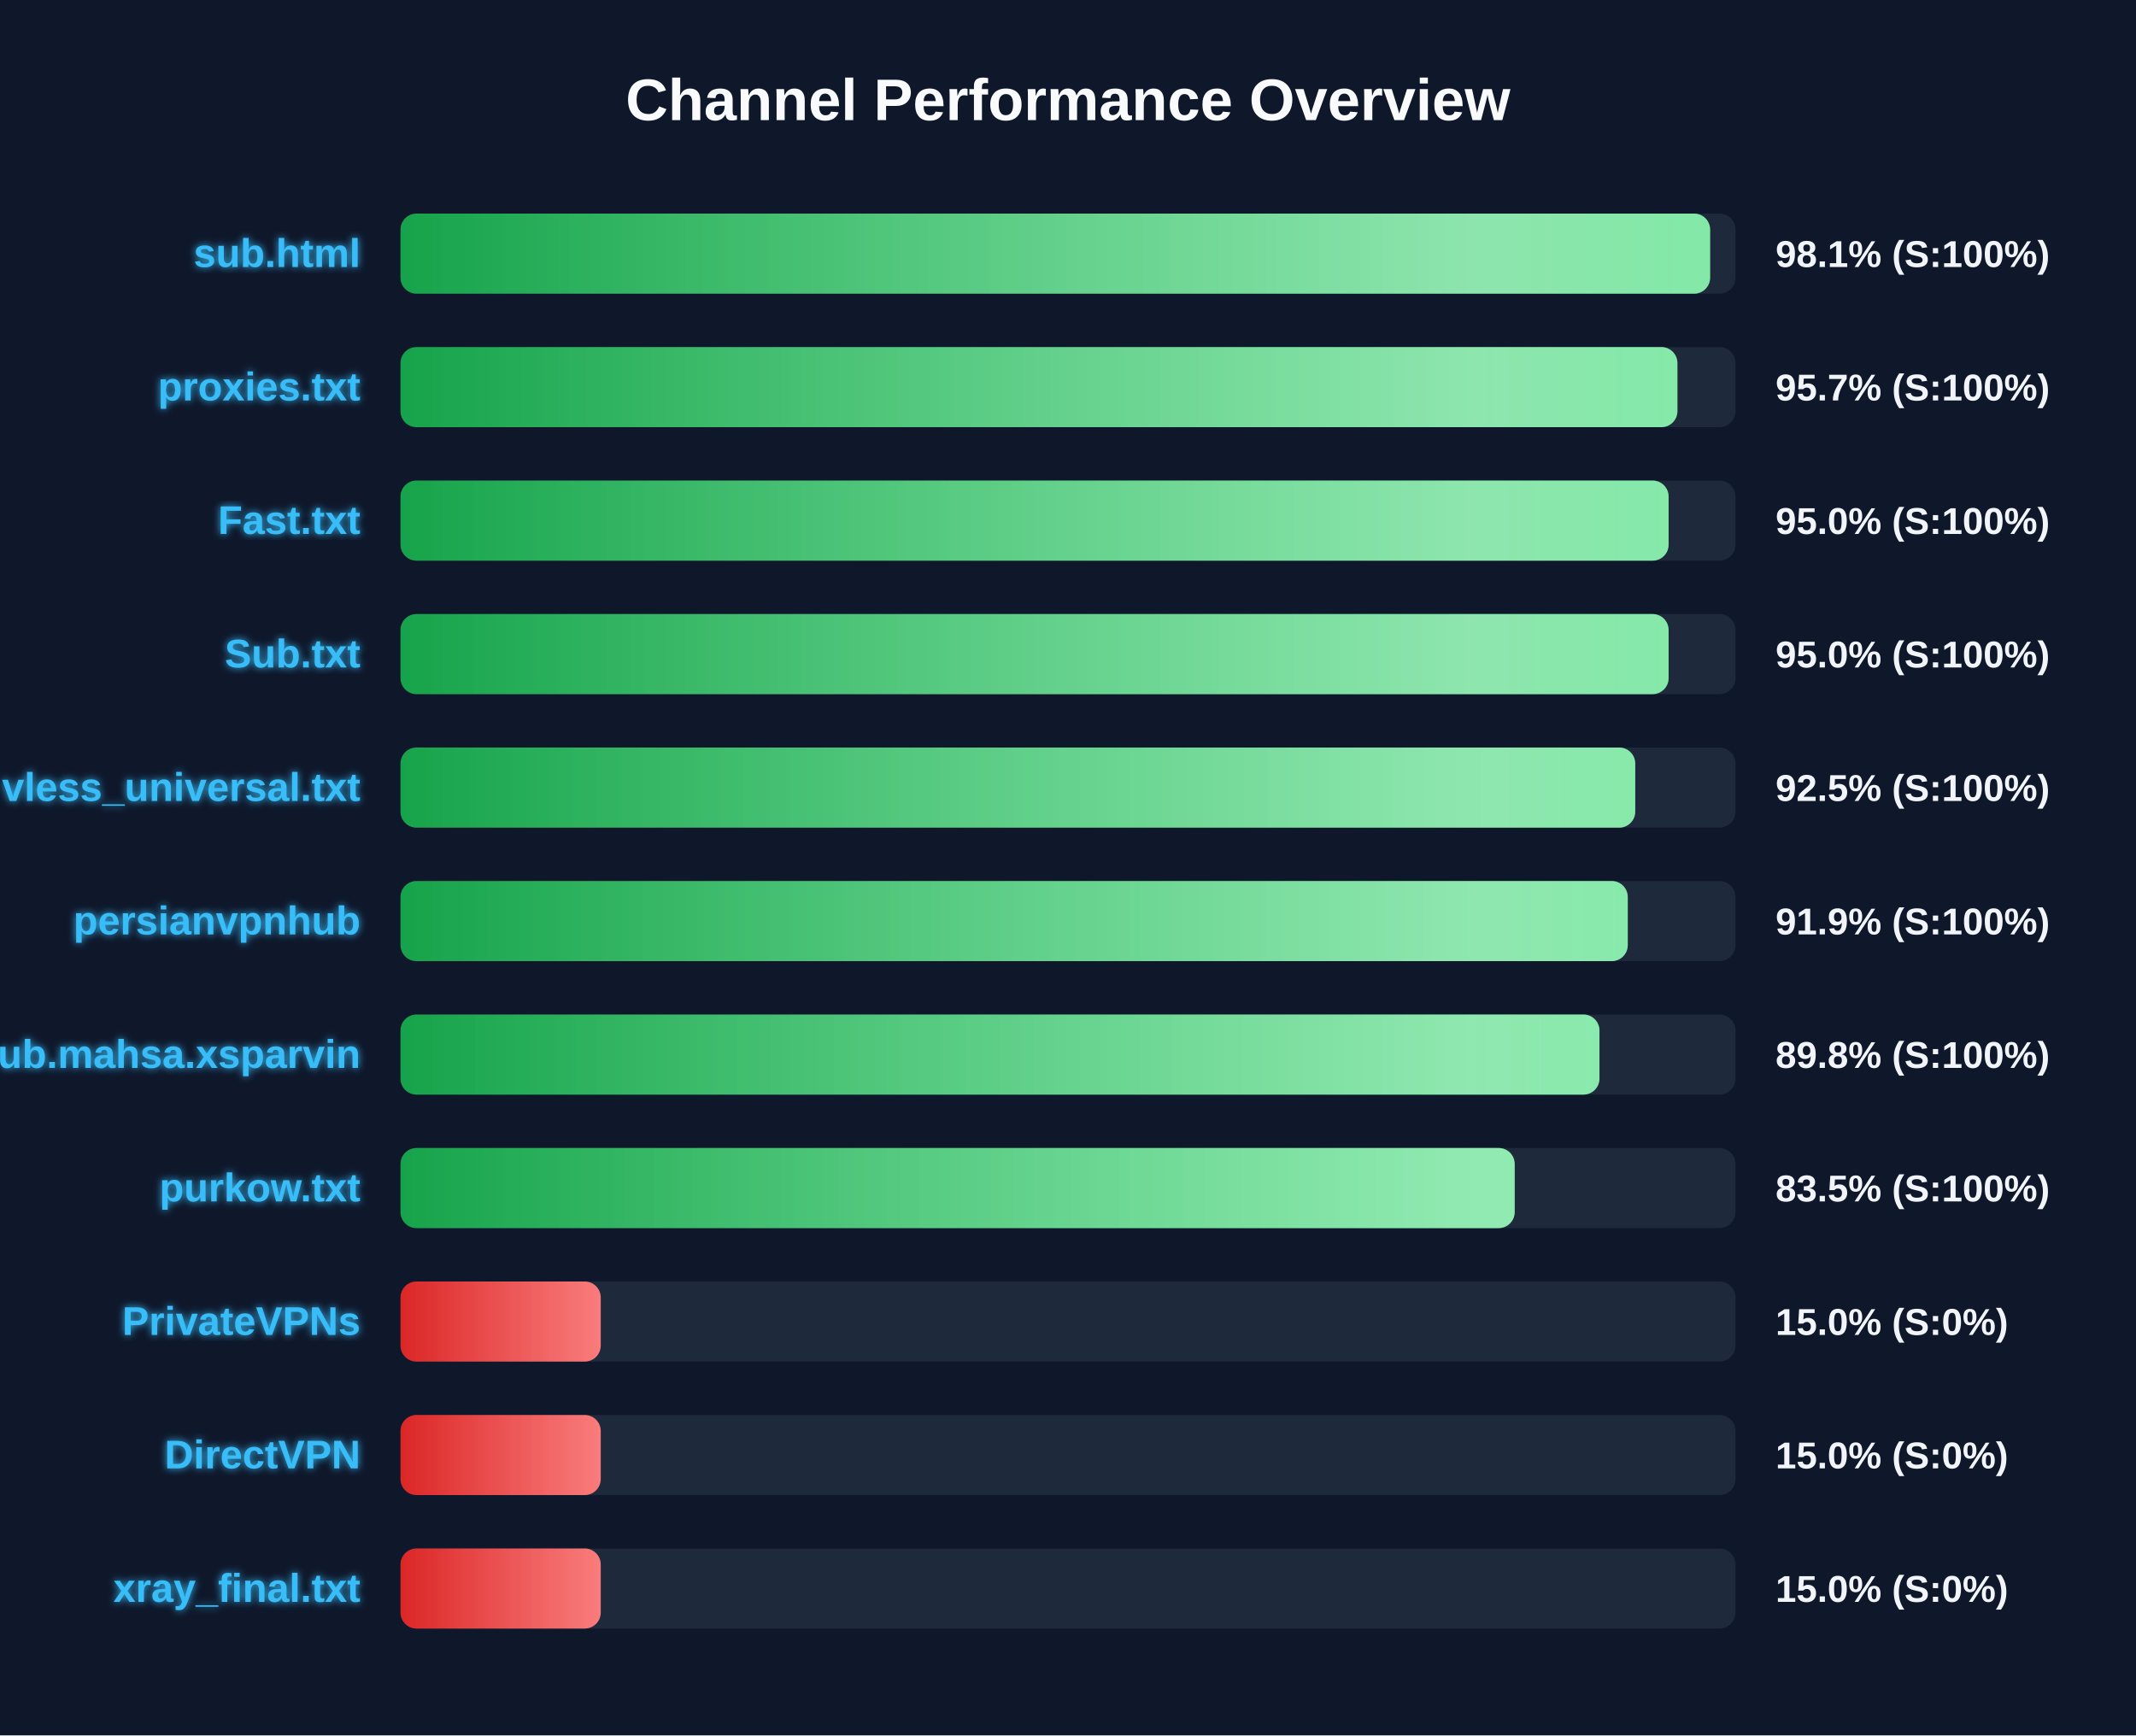
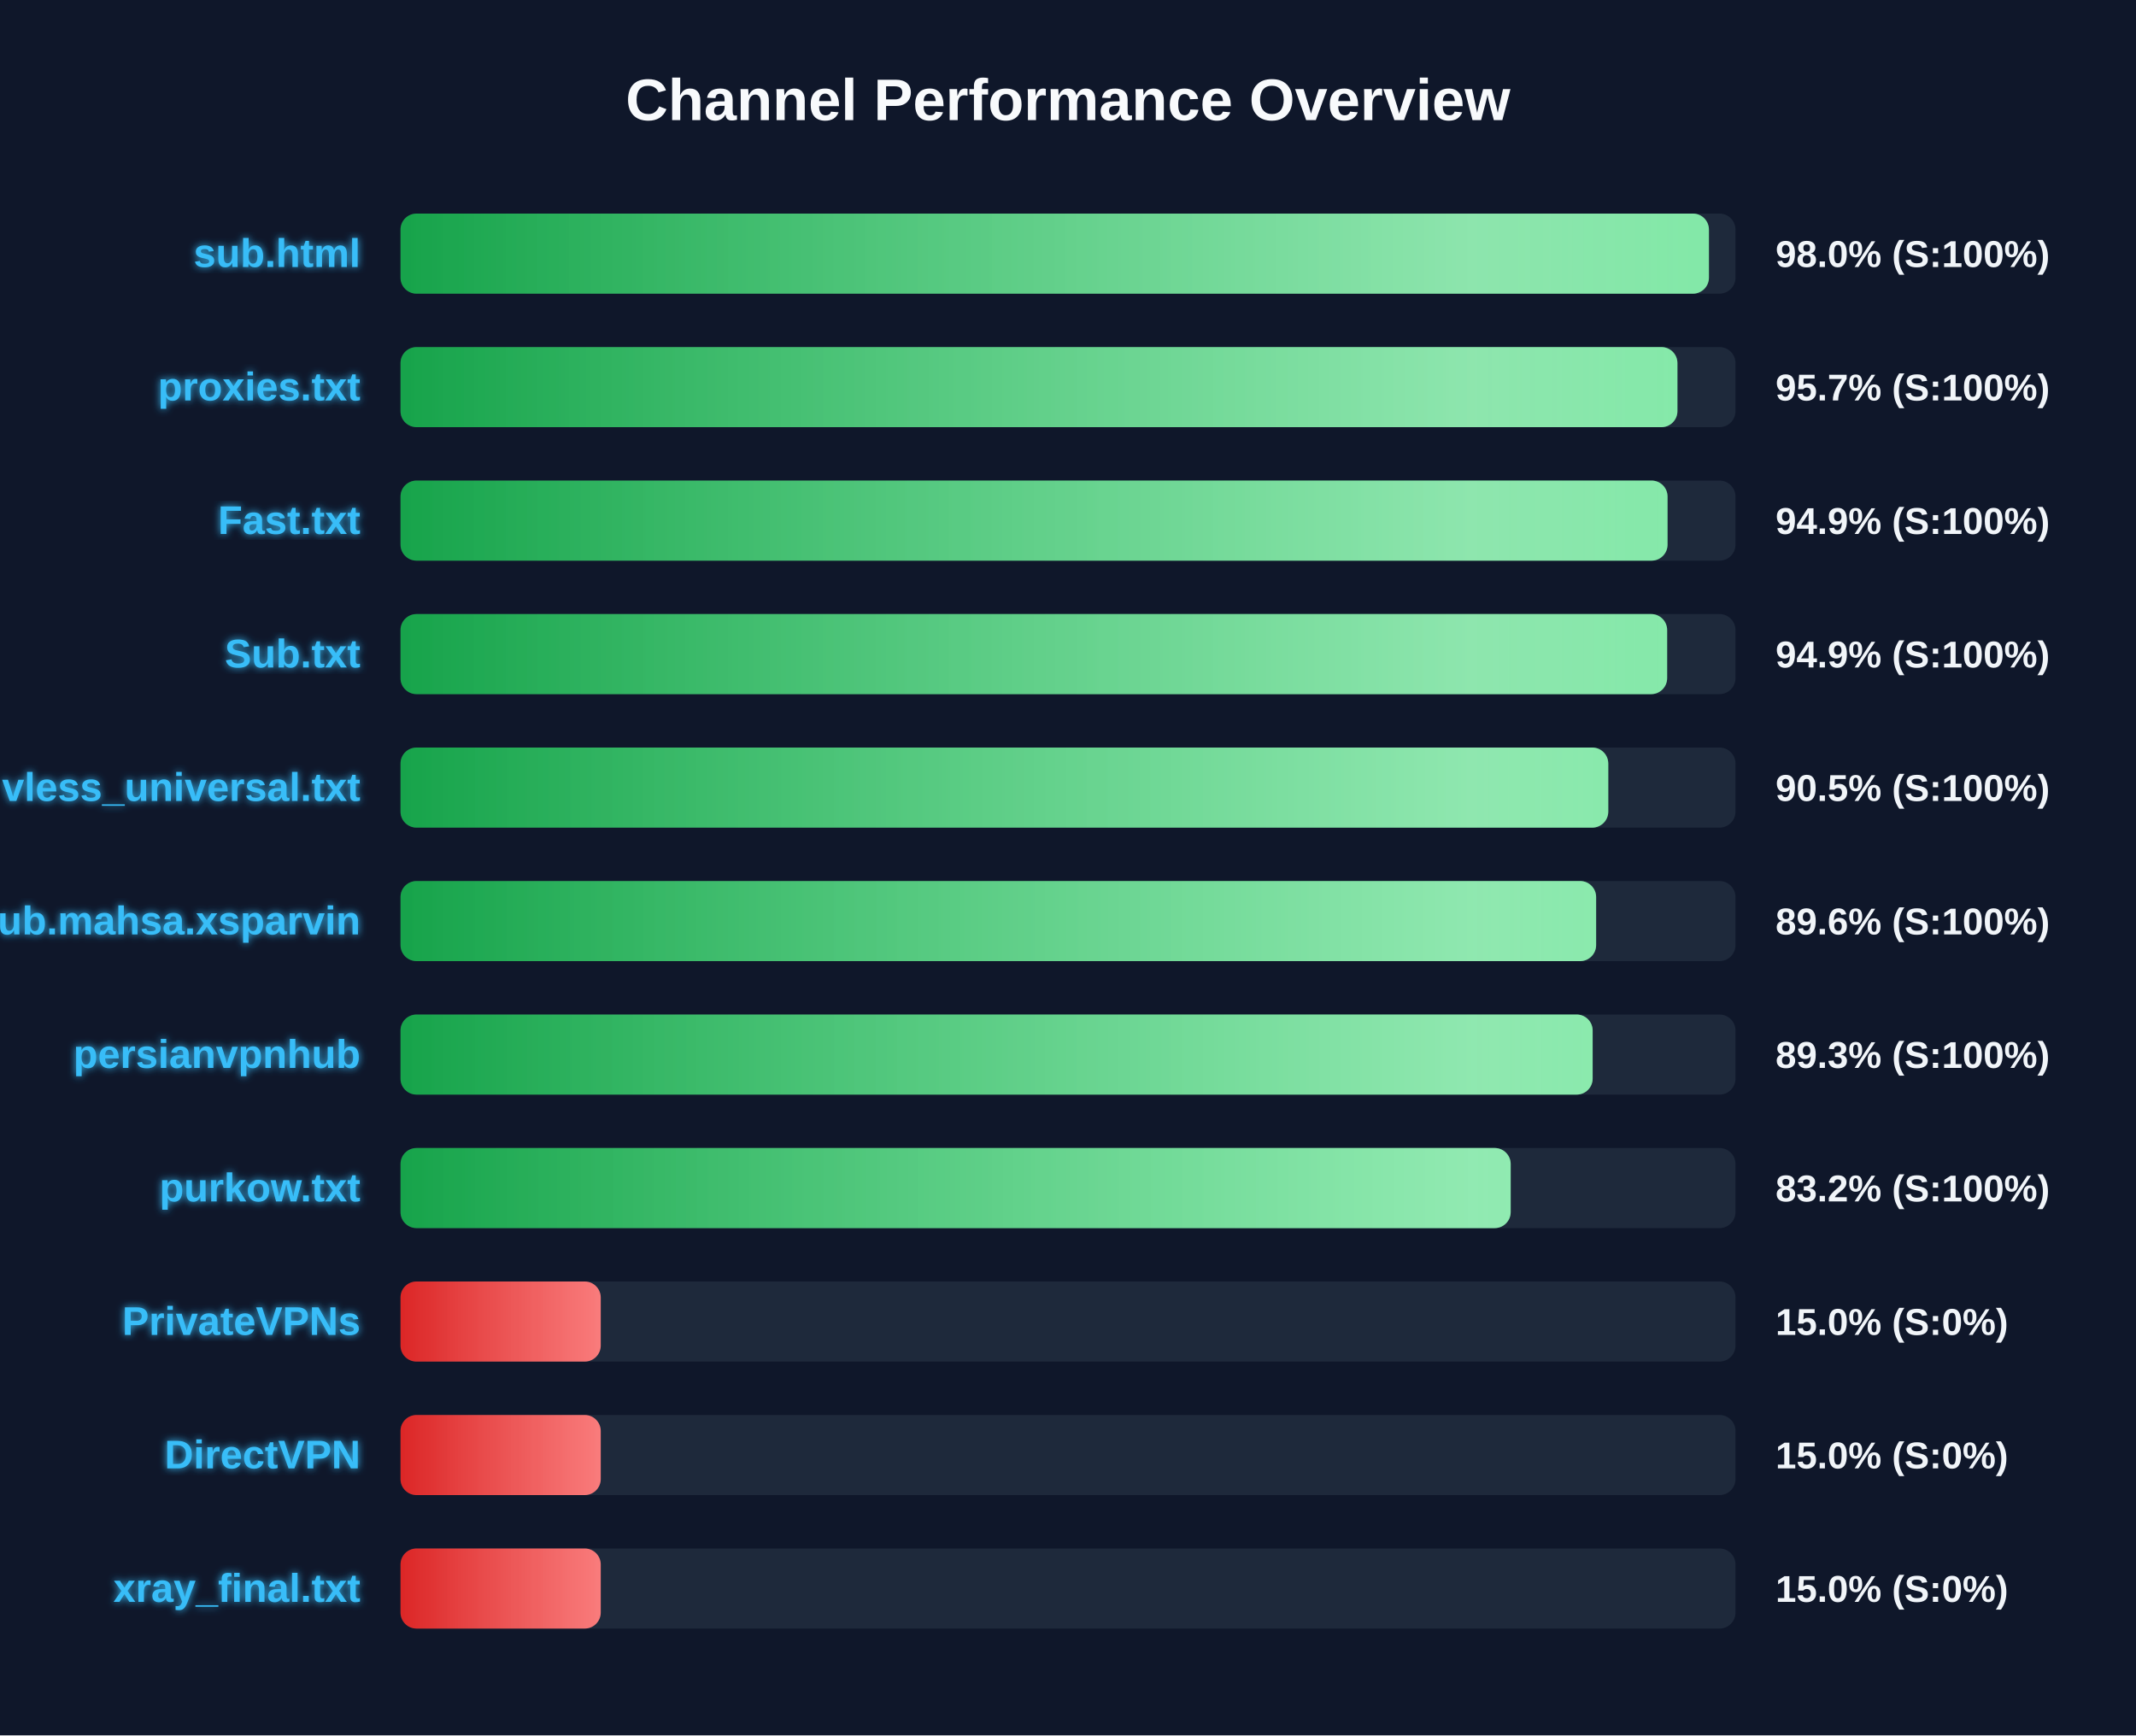
<svg xmlns="http://www.w3.org/2000/svg" width="800" height="650" version="1.1">
  <defs>
    <linearGradient id="grad-green" x1="0%" y1="0%" x2="100%" y2="0%">
      <stop offset="0%" stop-color="#16a34a" />
      <stop offset="100%" stop-color="#4ade80" />
    </linearGradient>
    <linearGradient id="grad-yellow" x1="0%" y1="0%" x2="100%" y2="0%">
      <stop offset="0%" stop-color="#ca8a04" />
      <stop offset="100%" stop-color="#fde047" />
    </linearGradient>
    <linearGradient id="grad-red" x1="0%" y1="0%" x2="100%" y2="0%">
      <stop offset="0%" stop-color="#dc2626" />
      <stop offset="100%" stop-color="#f87171" />
    </linearGradient>
    <linearGradient id="shimmer" x1="0%" y1="0%" x2="100%" y2="0%">
      <stop offset="0%" stop-color="rgba(255,255,255,0)" />
      <stop offset="50%" stop-color="rgba(255,255,255,0.4)" />
      <stop offset="100%" stop-color="rgba(255,255,255,0)" />
    </linearGradient>
    <filter id="glow" x="-20%" y="-20%" width="140%" height="140%">
      <feGaussianBlur stdDeviation="1.5" result="blur" />
      <feComposite in="SourceGraphic" in2="blur" operator="over" />
    </filter>
  </defs>
  <style>
        .bg-rect { fill: #0f172a; }
        .title { font: bold 22px 'Segoe UI', Arial, sans-serif; fill: #f8fafc; }
        .row { font: bold 15px 'Segoe UI', Arial, sans-serif; fill: #38bdf8; filter: url(#glow); }
        .score { font: bold 14px 'Segoe UI', Arial, sans-serif; fill: #f1f5f9; }
        @keyframes shimmer-anim {
            0% { transform: translateX(-100%); }
            100% { transform: translateX(200%); }
        }
        .shimmer-rect {
            animation: shimmer-anim 2.5s infinite linear;
        }
    </style>
  <rect width="100%" height="100%" class="bg-rect" />
  <text x="400" y="45" text-anchor="middle" class="title">Channel Performance Overview</text>
  <rect x="150" y="80" width="500" height="30" fill="#1e293b" rx="6" />
  <clipPath id="clip-0">
-     <rect x="150" y="80" width="490.5" height="30" rx="6" />
+     <rect x="150" y="80" width="490.05" height="30" rx="6" />
  </clipPath>
-   <rect x="150" y="80" width="490.5" height="30" fill="url(#grad-green)" rx="6" />
+   <rect x="150" y="80" width="490.05" height="30" fill="url(#grad-green)" rx="6" />
  <g clip-path="url(#clip-0)">
    <rect x="150" y="80" width="100%" height="30" fill="url(#shimmer)" class="shimmer-rect" />
  </g>
  <text x="135" y="100" text-anchor="end" class="row">sub.html</text>
-   <text x="665" y="100" text-anchor="start" class="score">98.1% (S:100%)</text>
+   <text x="665" y="100" text-anchor="start" class="score">98.0% (S:100%)</text>
  <rect x="150" y="130" width="500" height="30" fill="#1e293b" rx="6" />
  <clipPath id="clip-1">
    <rect x="150" y="130" width="478.25" height="30" rx="6" />
  </clipPath>
  <rect x="150" y="130" width="478.25" height="30" fill="url(#grad-green)" rx="6" />
  <g clip-path="url(#clip-1)">
    <rect x="150" y="130" width="100%" height="30" fill="url(#shimmer)" class="shimmer-rect" />
  </g>
  <text x="135" y="150" text-anchor="end" class="row">proxies.txt</text>
  <text x="665" y="150" text-anchor="start" class="score">95.7% (S:100%)</text>
  <rect x="150" y="180" width="500" height="30" fill="#1e293b" rx="6" />
  <clipPath id="clip-2">
-     <rect x="150" y="180" width="474.95" height="30" rx="6" />
+     <rect x="150" y="180" width="474.55" height="30" rx="6" />
  </clipPath>
-   <rect x="150" y="180" width="474.95" height="30" fill="url(#grad-green)" rx="6" />
+   <rect x="150" y="180" width="474.55" height="30" fill="url(#grad-green)" rx="6" />
  <g clip-path="url(#clip-2)">
    <rect x="150" y="180" width="100%" height="30" fill="url(#shimmer)" class="shimmer-rect" />
  </g>
  <text x="135" y="200" text-anchor="end" class="row">Fast.txt</text>
-   <text x="665" y="200" text-anchor="start" class="score">95.0% (S:100%)</text>
+   <text x="665" y="200" text-anchor="start" class="score">94.9% (S:100%)</text>
  <rect x="150" y="230" width="500" height="30" fill="#1e293b" rx="6" />
  <clipPath id="clip-3">
-     <rect x="150" y="230" width="474.95" height="30" rx="6" />
+     <rect x="150" y="230" width="474.4" height="30" rx="6" />
  </clipPath>
-   <rect x="150" y="230" width="474.95" height="30" fill="url(#grad-green)" rx="6" />
+   <rect x="150" y="230" width="474.4" height="30" fill="url(#grad-green)" rx="6" />
  <g clip-path="url(#clip-3)">
    <rect x="150" y="230" width="100%" height="30" fill="url(#shimmer)" class="shimmer-rect" />
  </g>
  <text x="135" y="250" text-anchor="end" class="row">Sub.txt</text>
-   <text x="665" y="250" text-anchor="start" class="score">95.0% (S:100%)</text>
+   <text x="665" y="250" text-anchor="start" class="score">94.9% (S:100%)</text>
  <rect x="150" y="280" width="500" height="30" fill="#1e293b" rx="6" />
  <clipPath id="clip-4">
-     <rect x="150" y="280" width="462.45" height="30" rx="6" />
+     <rect x="150" y="280" width="452.35" height="30" rx="6" />
  </clipPath>
-   <rect x="150" y="280" width="462.45" height="30" fill="url(#grad-green)" rx="6" />
+   <rect x="150" y="280" width="452.35" height="30" fill="url(#grad-green)" rx="6" />
  <g clip-path="url(#clip-4)">
    <rect x="150" y="280" width="100%" height="30" fill="url(#shimmer)" class="shimmer-rect" />
  </g>
  <text x="135" y="300" text-anchor="end" class="row">vless_universal.txt</text>
-   <text x="665" y="300" text-anchor="start" class="score">92.5% (S:100%)</text>
+   <text x="665" y="300" text-anchor="start" class="score">90.5% (S:100%)</text>
  <rect x="150" y="330" width="500" height="30" fill="#1e293b" rx="6" />
  <clipPath id="clip-5">
-     <rect x="150" y="330" width="459.65" height="30" rx="6" />
+     <rect x="150" y="330" width="447.8" height="30" rx="6" />
  </clipPath>
-   <rect x="150" y="330" width="459.65" height="30" fill="url(#grad-green)" rx="6" />
+   <rect x="150" y="330" width="447.8" height="30" fill="url(#grad-green)" rx="6" />
  <g clip-path="url(#clip-5)">
    <rect x="150" y="330" width="100%" height="30" fill="url(#shimmer)" class="shimmer-rect" />
  </g>
-   <text x="135" y="350" text-anchor="end" class="row">persianvpnhub</text>
-   <text x="665" y="350" text-anchor="start" class="score">91.9% (S:100%)</text>
+   <text x="135" y="350" text-anchor="end" class="row">Sub.mahsa.xsparvin</text>
+   <text x="665" y="350" text-anchor="start" class="score">89.6% (S:100%)</text>
  <rect x="150" y="380" width="500" height="30" fill="#1e293b" rx="6" />
  <clipPath id="clip-6">
-     <rect x="150" y="380" width="449.05" height="30" rx="6" />
+     <rect x="150" y="380" width="446.5" height="30" rx="6" />
  </clipPath>
-   <rect x="150" y="380" width="449.05" height="30" fill="url(#grad-green)" rx="6" />
+   <rect x="150" y="380" width="446.5" height="30" fill="url(#grad-green)" rx="6" />
  <g clip-path="url(#clip-6)">
    <rect x="150" y="380" width="100%" height="30" fill="url(#shimmer)" class="shimmer-rect" />
  </g>
-   <text x="135" y="400" text-anchor="end" class="row">Sub.mahsa.xsparvin</text>
-   <text x="665" y="400" text-anchor="start" class="score">89.8% (S:100%)</text>
+   <text x="135" y="400" text-anchor="end" class="row">persianvpnhub</text>
+   <text x="665" y="400" text-anchor="start" class="score">89.3% (S:100%)</text>
  <rect x="150" y="430" width="500" height="30" fill="#1e293b" rx="6" />
  <clipPath id="clip-7">
-     <rect x="150" y="430" width="417.3" height="30" rx="6" />
+     <rect x="150" y="430" width="415.8" height="30" rx="6" />
  </clipPath>
-   <rect x="150" y="430" width="417.3" height="30" fill="url(#grad-green)" rx="6" />
+   <rect x="150" y="430" width="415.8" height="30" fill="url(#grad-green)" rx="6" />
  <g clip-path="url(#clip-7)">
    <rect x="150" y="430" width="100%" height="30" fill="url(#shimmer)" class="shimmer-rect" />
  </g>
  <text x="135" y="450" text-anchor="end" class="row">purkow.txt</text>
-   <text x="665" y="450" text-anchor="start" class="score">83.5% (S:100%)</text>
+   <text x="665" y="450" text-anchor="start" class="score">83.2% (S:100%)</text>
  <rect x="150" y="480" width="500" height="30" fill="#1e293b" rx="6" />
  <clipPath id="clip-8">
    <rect x="150" y="480" width="75.0" height="30" rx="6" />
  </clipPath>
  <rect x="150" y="480" width="75.0" height="30" fill="url(#grad-red)" rx="6" />
  <g clip-path="url(#clip-8)">
    <rect x="150" y="480" width="100%" height="30" fill="url(#shimmer)" class="shimmer-rect" />
  </g>
  <text x="135" y="500" text-anchor="end" class="row">PrivateVPNs</text>
  <text x="665" y="500" text-anchor="start" class="score">15.0% (S:0%)</text>
  <rect x="150" y="530" width="500" height="30" fill="#1e293b" rx="6" />
  <clipPath id="clip-9">
    <rect x="150" y="530" width="75.0" height="30" rx="6" />
  </clipPath>
  <rect x="150" y="530" width="75.0" height="30" fill="url(#grad-red)" rx="6" />
  <g clip-path="url(#clip-9)">
    <rect x="150" y="530" width="100%" height="30" fill="url(#shimmer)" class="shimmer-rect" />
  </g>
  <text x="135" y="550" text-anchor="end" class="row">DirectVPN</text>
  <text x="665" y="550" text-anchor="start" class="score">15.0% (S:0%)</text>
  <rect x="150" y="580" width="500" height="30" fill="#1e293b" rx="6" />
  <clipPath id="clip-10">
    <rect x="150" y="580" width="75.0" height="30" rx="6" />
  </clipPath>
  <rect x="150" y="580" width="75.0" height="30" fill="url(#grad-red)" rx="6" />
  <g clip-path="url(#clip-10)">
    <rect x="150" y="580" width="100%" height="30" fill="url(#shimmer)" class="shimmer-rect" />
  </g>
  <text x="135" y="600" text-anchor="end" class="row">xray_final.txt</text>
  <text x="665" y="600" text-anchor="start" class="score">15.0% (S:0%)</text>
</svg>
